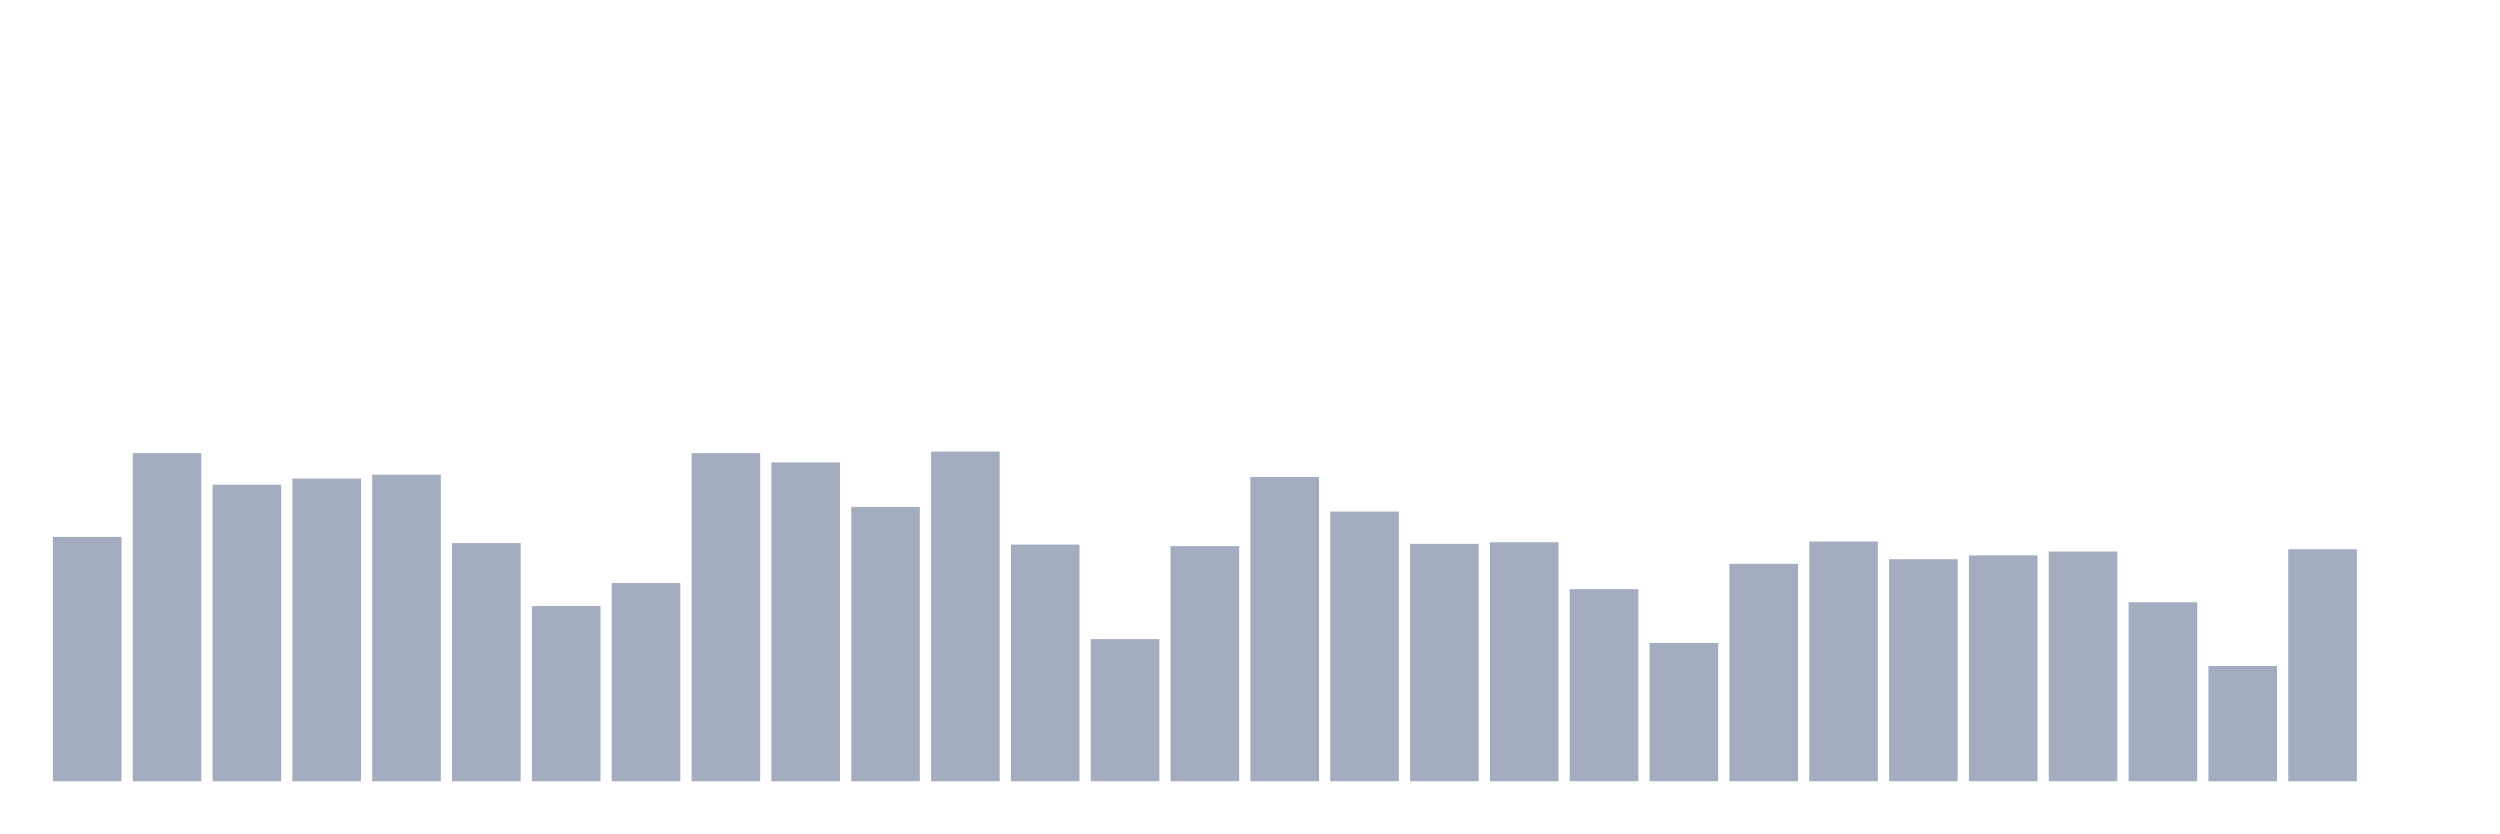
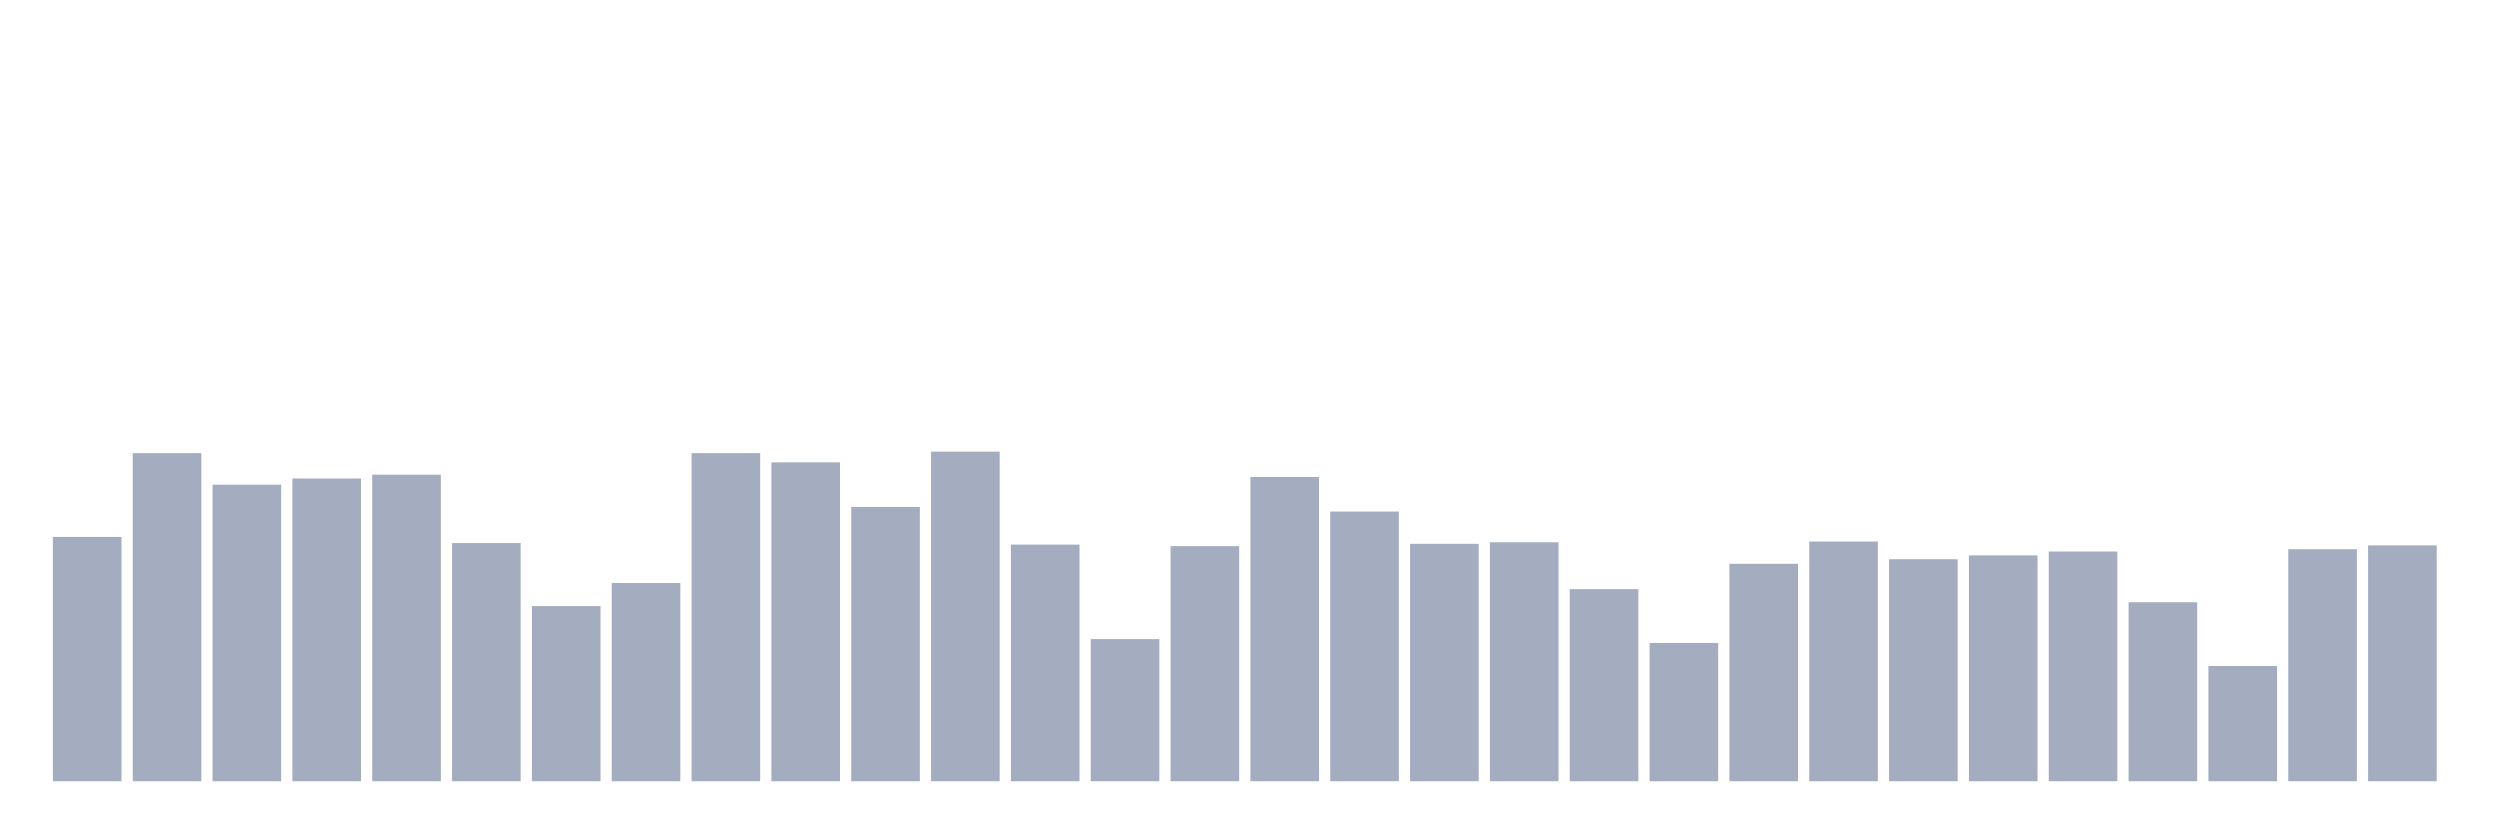
<svg xmlns="http://www.w3.org/2000/svg" viewBox="0 0 480 160">
  <g transform="translate(10,10)">
    <rect class="bar" x="0.153" width="13.175" y="93.087" height="46.913" fill="rgb(164,173,192)" />
    <rect class="bar" x="15.482" width="13.175" y="77.007" height="62.993" fill="rgb(164,173,192)" />
    <rect class="bar" x="30.81" width="13.175" y="83.056" height="56.944" fill="rgb(164,173,192)" />
    <rect class="bar" x="46.138" width="13.175" y="81.876" height="58.124" fill="rgb(164,173,192)" />
    <rect class="bar" x="61.466" width="13.175" y="81.138" height="58.862" fill="rgb(164,173,192)" />
    <rect class="bar" x="76.794" width="13.175" y="94.268" height="45.732" fill="rgb(164,173,192)" />
    <rect class="bar" x="92.123" width="13.175" y="106.365" height="33.635" fill="rgb(164,173,192)" />
    <rect class="bar" x="107.451" width="13.175" y="101.939" height="38.061" fill="rgb(164,173,192)" />
    <rect class="bar" x="122.779" width="13.175" y="77.007" height="62.993" fill="rgb(164,173,192)" />
    <rect class="bar" x="138.107" width="13.175" y="78.778" height="61.222" fill="rgb(164,173,192)" />
    <rect class="bar" x="153.436" width="13.175" y="87.334" height="52.666" fill="rgb(164,173,192)" />
    <rect class="bar" x="168.764" width="13.175" y="76.712" height="63.288" fill="rgb(164,173,192)" />
    <rect class="bar" x="184.092" width="13.175" y="94.563" height="45.437" fill="rgb(164,173,192)" />
    <rect class="bar" x="199.42" width="13.175" y="112.708" height="27.292" fill="rgb(164,173,192)" />
    <rect class="bar" x="214.748" width="13.175" y="94.858" height="45.142" fill="rgb(164,173,192)" />
    <rect class="bar" x="230.077" width="13.175" y="81.581" height="58.419" fill="rgb(164,173,192)" />
    <rect class="bar" x="245.405" width="13.175" y="88.219" height="51.781" fill="rgb(164,173,192)" />
    <rect class="bar" x="260.733" width="13.175" y="94.415" height="45.585" fill="rgb(164,173,192)" />
    <rect class="bar" x="276.061" width="13.175" y="94.12" height="45.88" fill="rgb(164,173,192)" />
    <rect class="bar" x="291.39" width="13.175" y="103.119" height="36.881" fill="rgb(164,173,192)" />
    <rect class="bar" x="306.718" width="13.175" y="113.446" height="26.554" fill="rgb(164,173,192)" />
    <rect class="bar" x="322.046" width="13.175" y="98.251" height="41.749" fill="rgb(164,173,192)" />
    <rect class="bar" x="337.374" width="13.175" y="93.973" height="46.027" fill="rgb(164,173,192)" />
    <rect class="bar" x="352.702" width="13.175" y="97.366" height="42.634" fill="rgb(164,173,192)" />
    <rect class="bar" x="368.031" width="13.175" y="96.628" height="43.372" fill="rgb(164,173,192)" />
    <rect class="bar" x="383.359" width="13.175" y="95.89" height="44.11" fill="rgb(164,173,192)" />
    <rect class="bar" x="398.687" width="13.175" y="105.627" height="34.373" fill="rgb(164,173,192)" />
    <rect class="bar" x="414.015" width="13.175" y="117.871" height="22.129" fill="rgb(164,173,192)" />
    <rect class="bar" x="429.344" width="13.175" y="95.448" height="44.552" fill="rgb(164,173,192)" />
-     <rect class="bar" x="444.672" width="13.175" y="140" height="0" fill="rgb(164,173,192)" />
+     <rect class="bar" x="444.672" width="13.175" y="94.71" height="45.29" fill="rgb(164,173,192)" />
  </g>
</svg>
